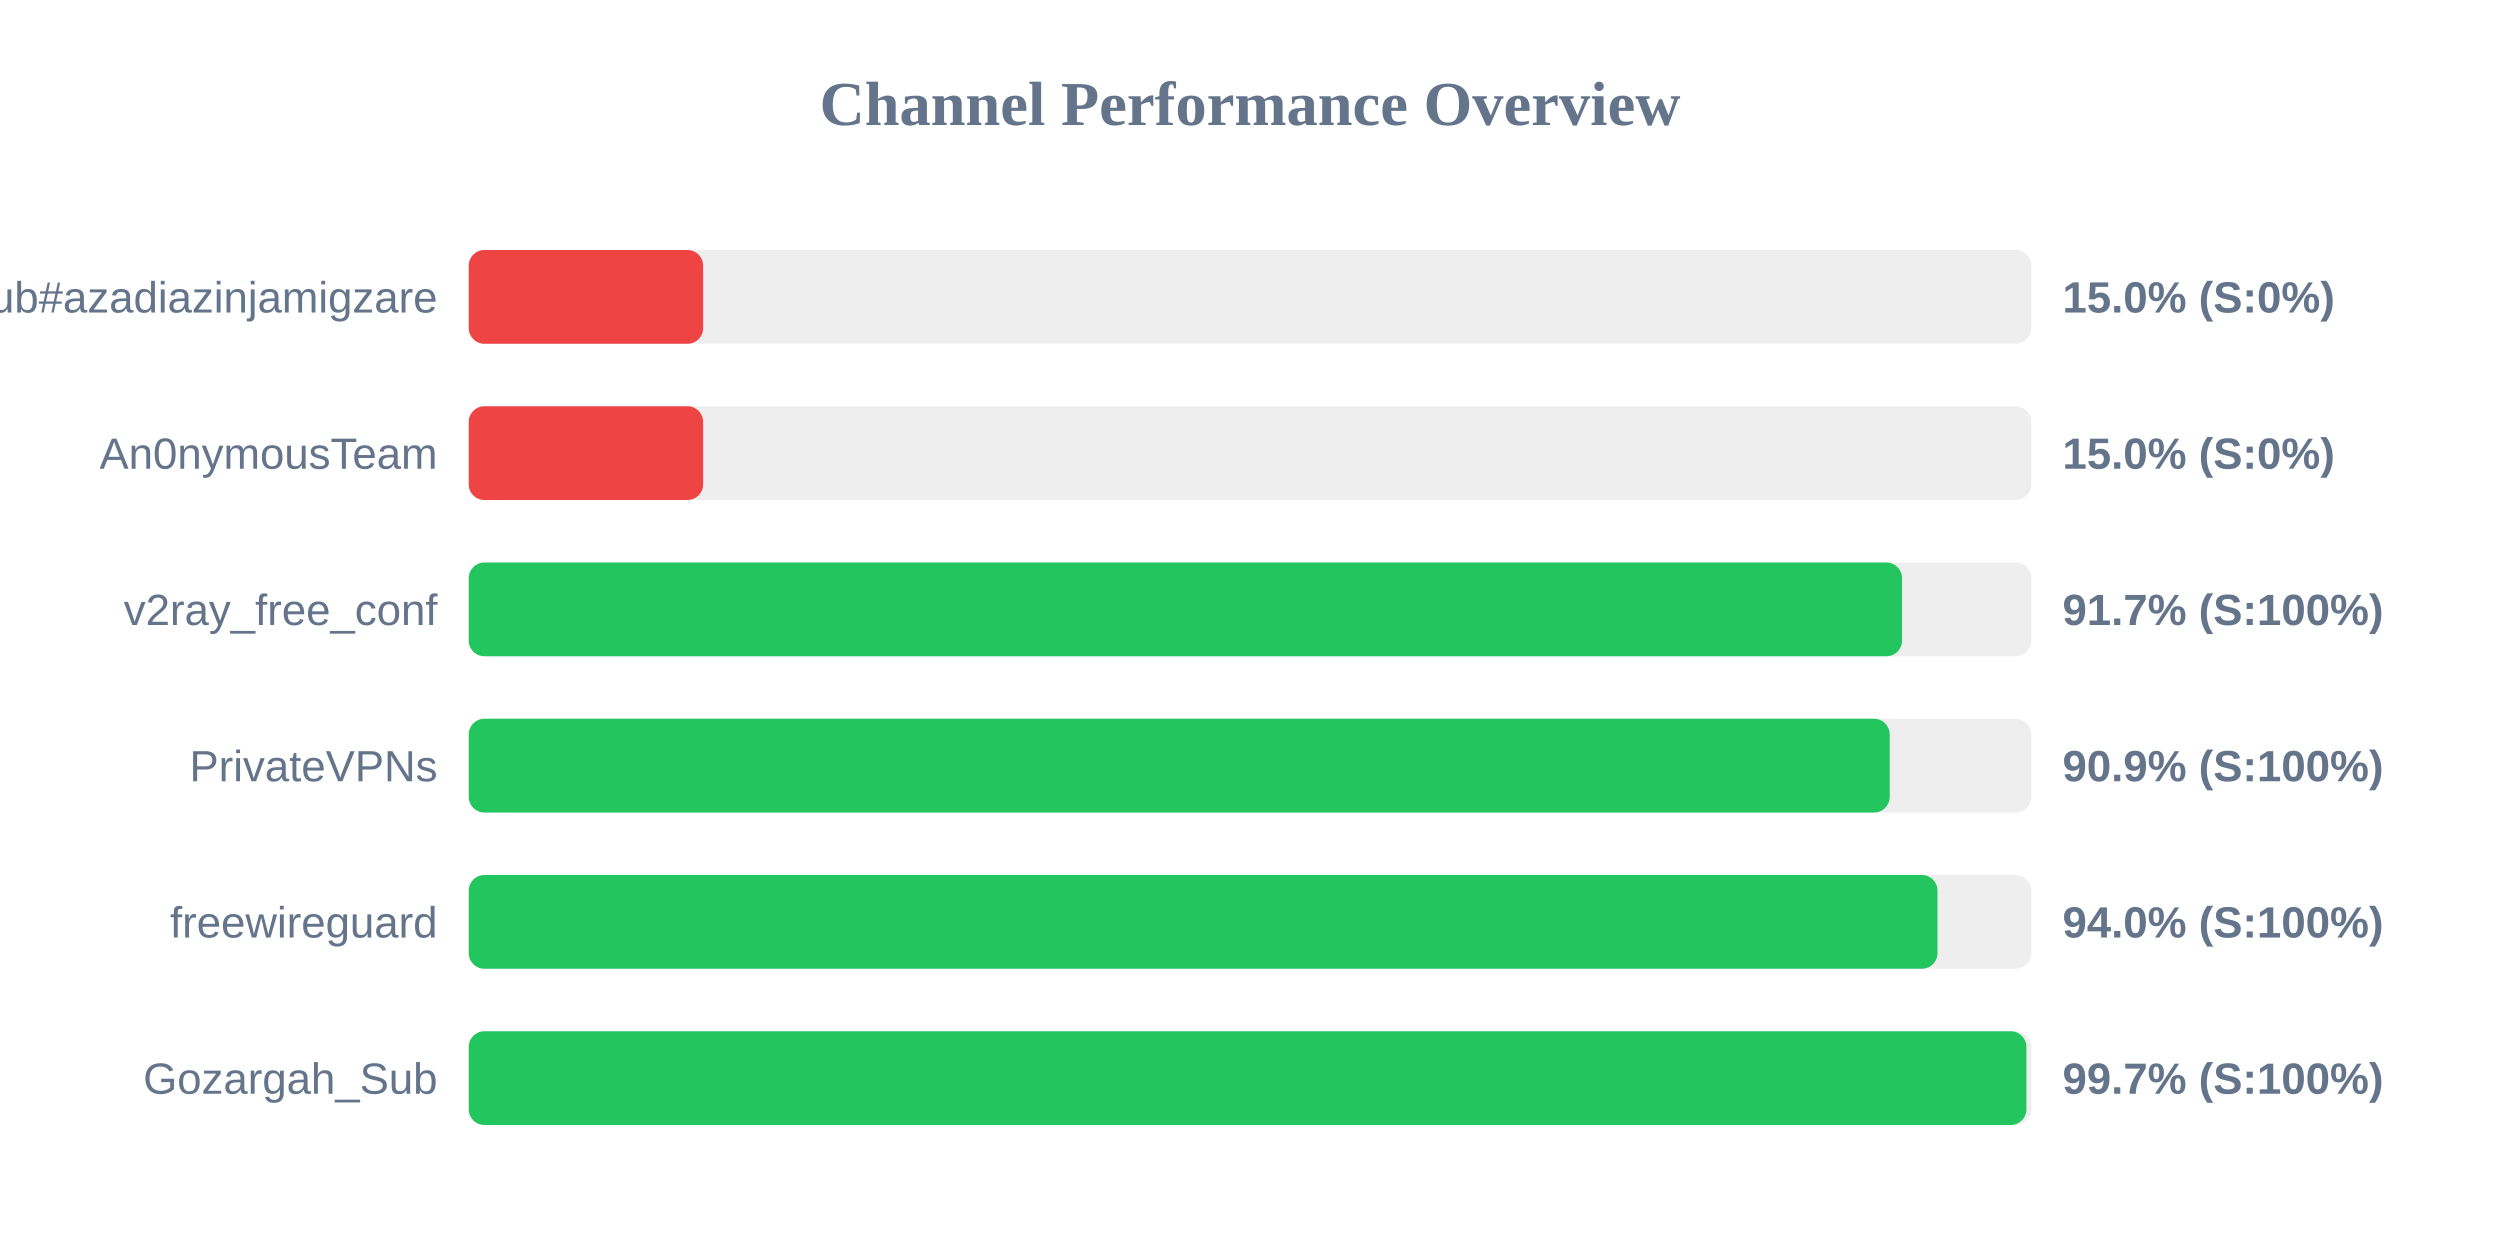
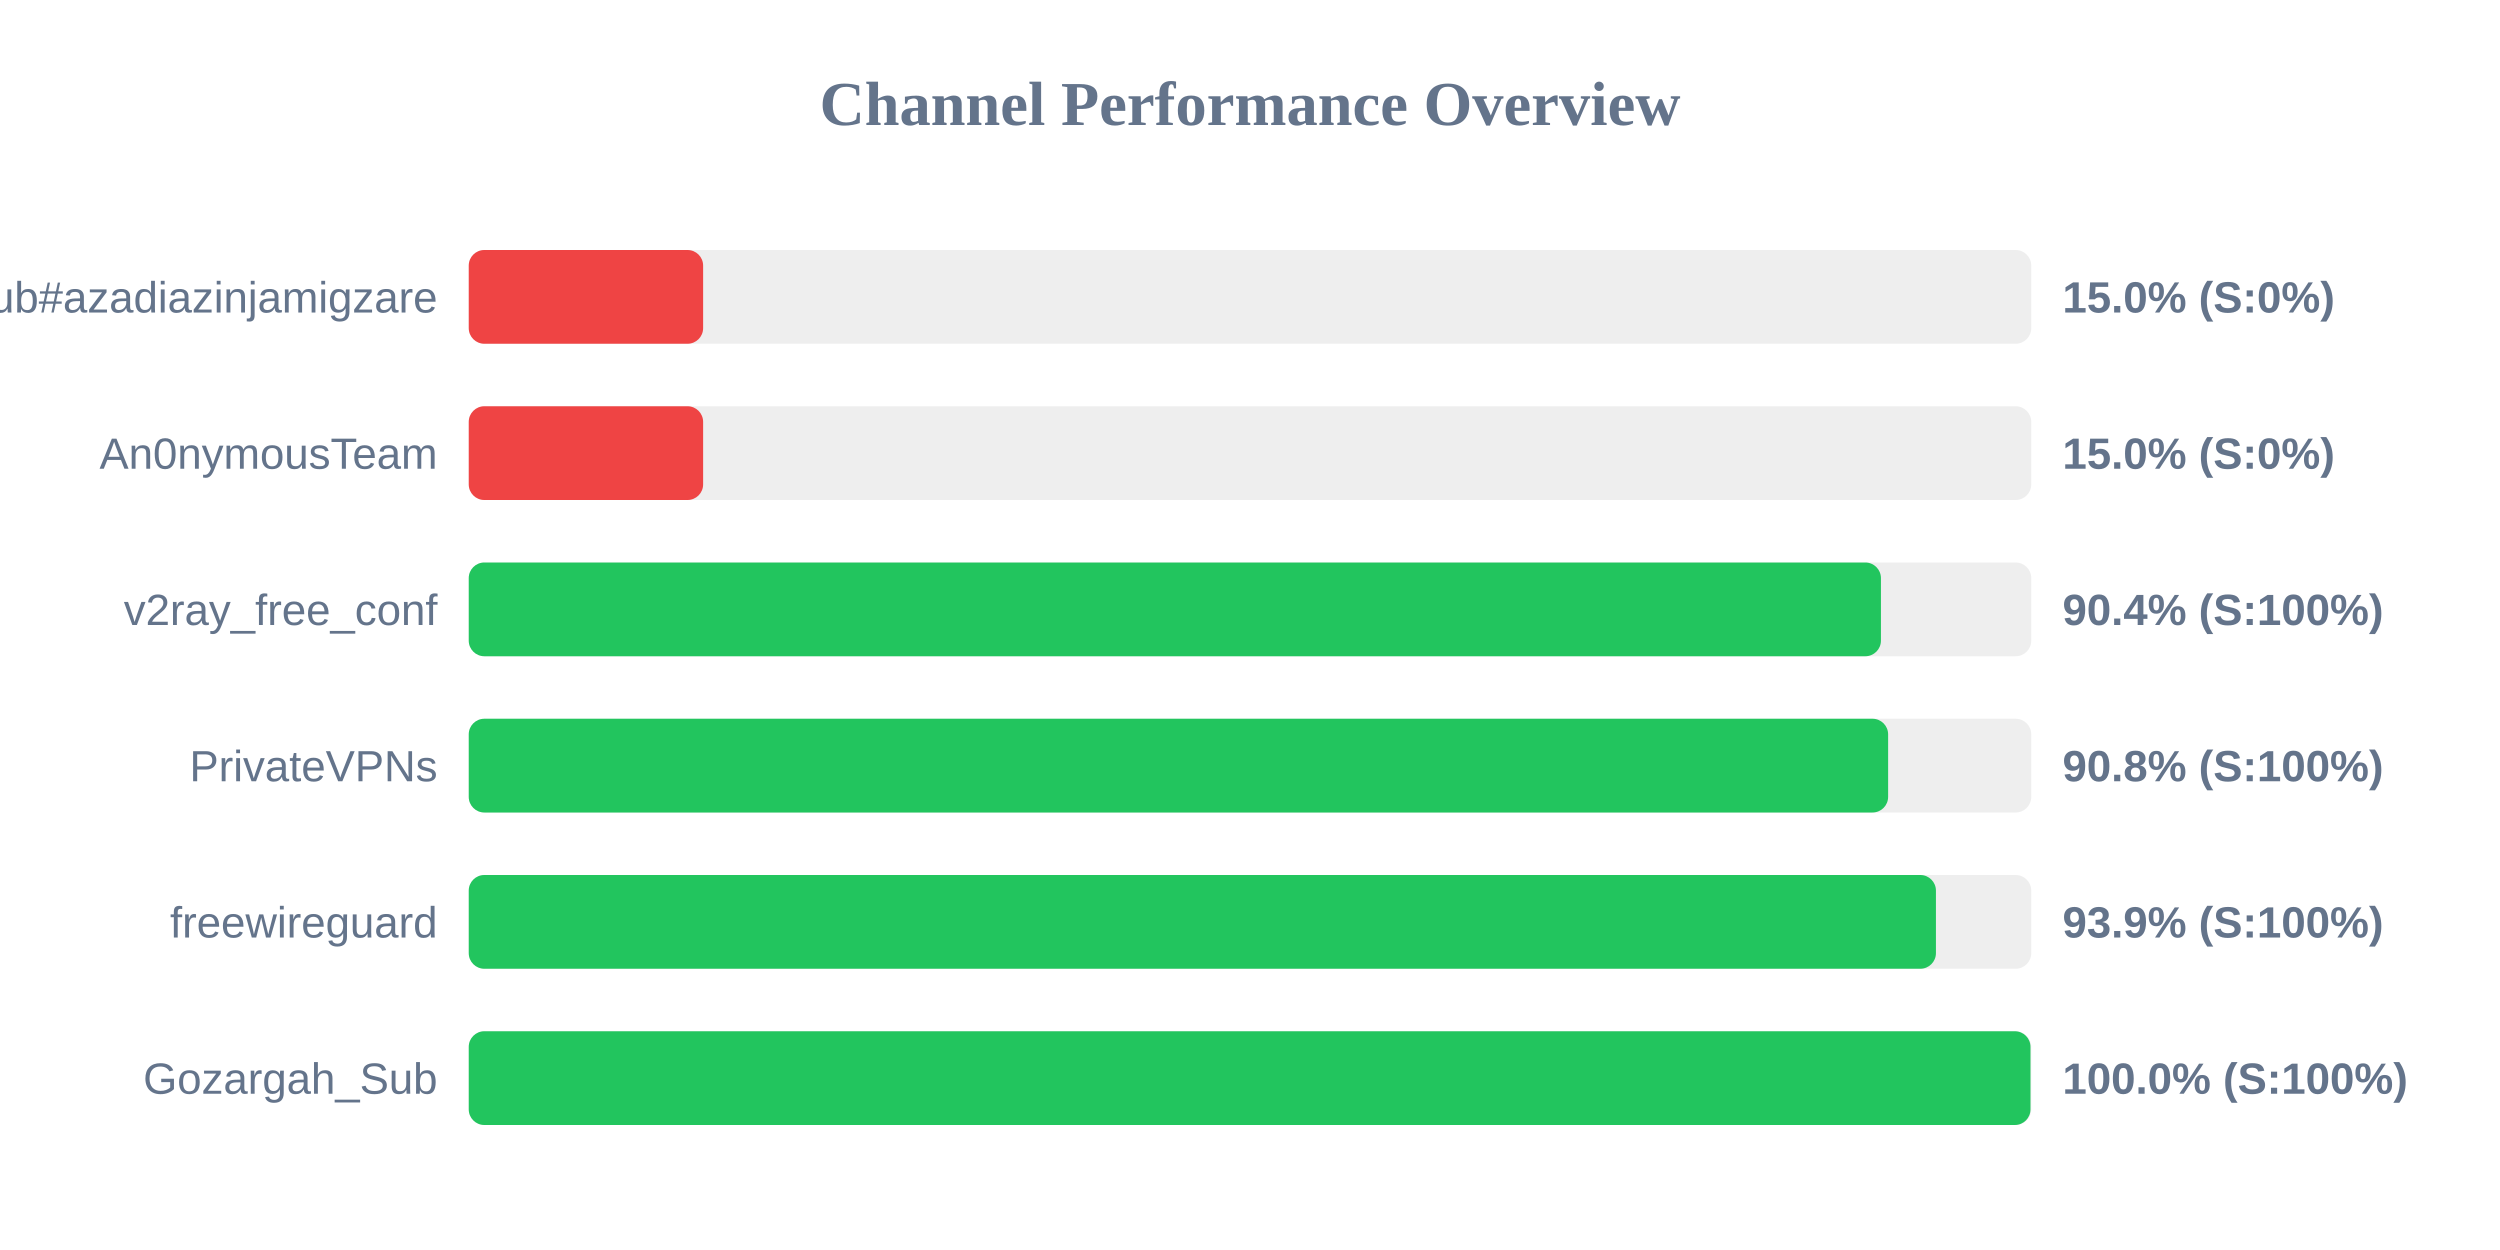
<svg xmlns="http://www.w3.org/2000/svg" width="800" height="400" version="1.1">
  <style>
        .row { font: 14px Arial; fill: #64748b; }
        .score { font: bold 14px Arial; fill: #64748b; }
    </style>
  <text x="400" y="40" text-anchor="middle" font-size="20px" font-weight="bold" fill="#64748b">Channel Performance Overview</text>
  <rect x="150" y="80" width="500" height="30" fill="#eee" rx="5" />
  <rect x="150" y="80" width="75.0" height="30" fill="#ef4444" rx="5" />
  <text x="140" y="100" text-anchor="end" class="row">Sub#azadiazinjamigzare</text>
  <text x="660" y="100" text-anchor="start" class="score">15.0% (S:0%)</text>
  <rect x="150" y="130" width="500" height="30" fill="#eee" rx="5" />
  <rect x="150" y="130" width="75.0" height="30" fill="#ef4444" rx="5" />
  <text x="140" y="150" text-anchor="end" class="row">An0nymousTeam</text>
  <text x="660" y="150" text-anchor="start" class="score">15.0% (S:0%)</text>
  <rect x="150" y="180" width="500" height="30" fill="#eee" rx="5" />
-   <rect x="150" y="180" width="458.65" height="30" fill="#22c55e" rx="5" />
+   <rect x="150" y="180" width="451.9" height="30" fill="#22c55e" rx="5" />
  <text x="140" y="200" text-anchor="end" class="row">v2ray_free_conf</text>
-   <text x="660" y="200" text-anchor="start" class="score">91.7% (S:100%)</text>
+   <text x="660" y="200" text-anchor="start" class="score">90.4% (S:100%)</text>
  <rect x="150" y="230" width="500" height="30" fill="#eee" rx="5" />
-   <rect x="150" y="230" width="454.7" height="30" fill="#22c55e" rx="5" />
+   <rect x="150" y="230" width="454.2" height="30" fill="#22c55e" rx="5" />
  <text x="140" y="250" text-anchor="end" class="row">PrivateVPNs</text>
-   <text x="660" y="250" text-anchor="start" class="score">90.9% (S:100%)</text>
+   <text x="660" y="250" text-anchor="start" class="score">90.8% (S:100%)</text>
  <rect x="150" y="280" width="500" height="30" fill="#eee" rx="5" />
-   <rect x="150" y="280" width="470.0" height="30" fill="#22c55e" rx="5" />
+   <rect x="150" y="280" width="469.5" height="30" fill="#22c55e" rx="5" />
  <text x="140" y="300" text-anchor="end" class="row">freewireguard</text>
-   <text x="660" y="300" text-anchor="start" class="score">94.0% (S:100%)</text>
+   <text x="660" y="300" text-anchor="start" class="score">93.9% (S:100%)</text>
  <rect x="150" y="330" width="500" height="30" fill="#eee" rx="5" />
-   <rect x="150" y="330" width="498.45" height="30" fill="#22c55e" rx="5" />
+   <rect x="150" y="330" width="499.75" height="30" fill="#22c55e" rx="5" />
  <text x="140" y="350" text-anchor="end" class="row">Gozargah_Sub</text>
-   <text x="660" y="350" text-anchor="start" class="score">99.7% (S:100%)</text>
+   <text x="660" y="350" text-anchor="start" class="score">100.0% (S:100%)</text>
</svg>
